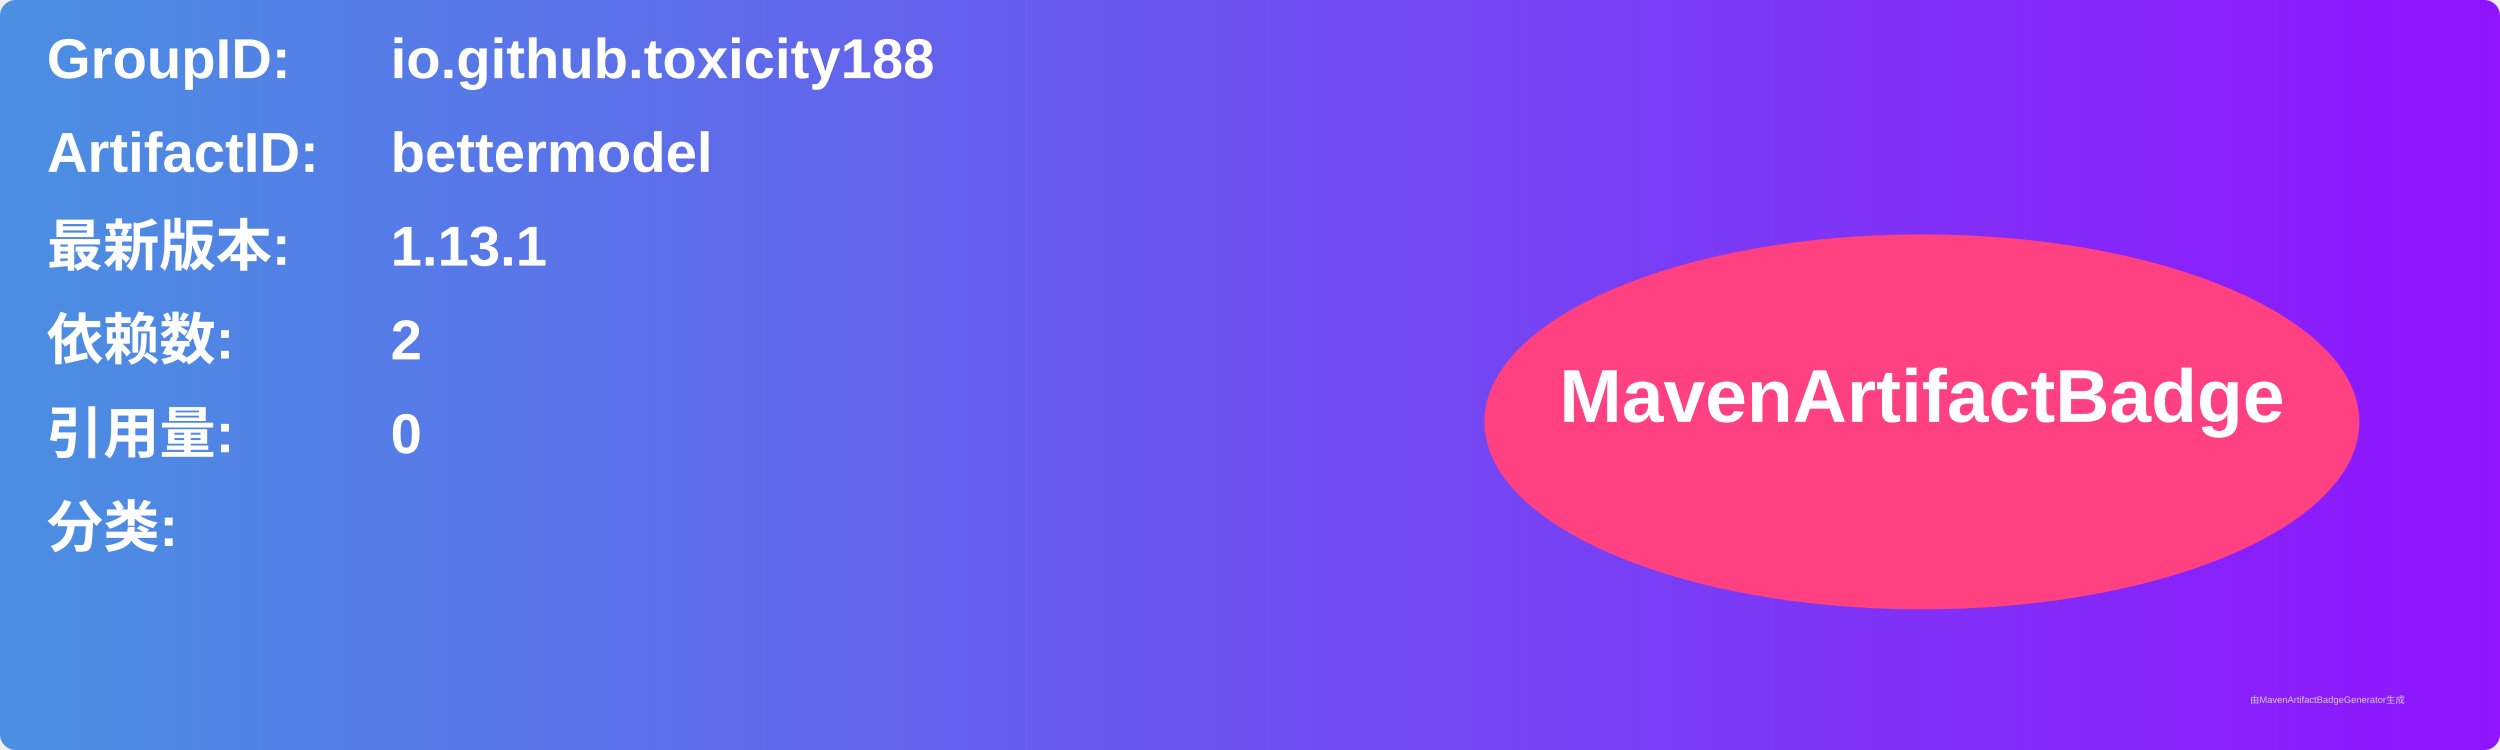
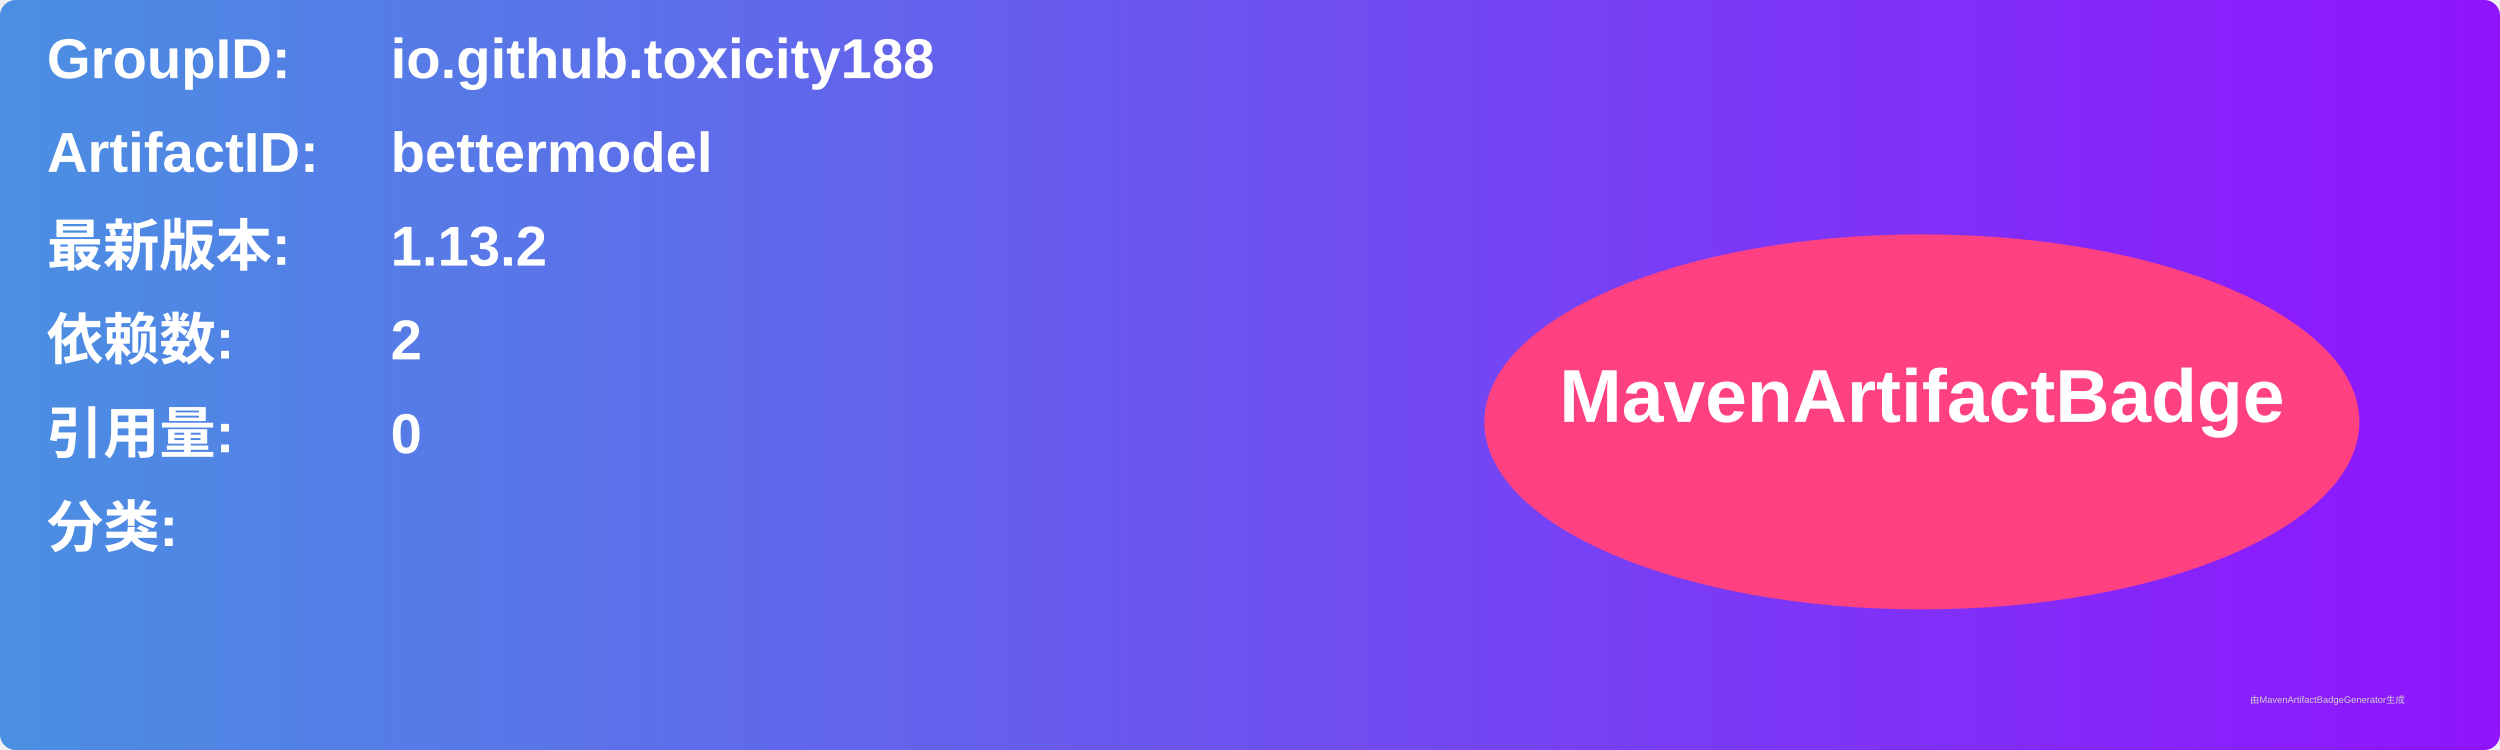
<svg xmlns="http://www.w3.org/2000/svg" width="800" height="240" viewBox="0 0 800 240">
  <linearGradient id="grad" x1="0%" y1="0%" x2="100%" y2="0%">
    <stop offset="0%" stop-color="#4a90e2" />
    <stop offset="100%" stop-color="#9013fe" />
  </linearGradient>
  <rect width="100%" height="100%" rx="5" ry="5" fill="url(#grad)" />
  <g transform="translate(15, 15)">
    <text x="0" y="10" font-family="Arial" font-size="18" fill="white" font-weight="bold" width="260">GroupID:</text>
    <text x="110" y="10" font-family="Arial" font-size="18" fill="white" font-weight="bold" width="460">io.github.toxicity188</text>
    <text x="0" y="40" font-family="Arial" font-size="18" fill="white" font-weight="bold" width="260">ArtifactID:</text>
    <text x="110" y="40" font-family="Arial" font-size="18" fill="white" font-weight="bold" width="460">bettermodel</text>
    <text x="0" y="70" font-family="Arial" font-size="18" fill="white" font-weight="bold">最新版本:</text>
    <text x="110" y="70" font-family="Arial" font-size="18" fill="white" font-weight="bold">
-       <tspan font-weight="bold">1.13.1</tspan>
+       <tspan font-weight="bold">1.13.2</tspan>
    </text>
    <text x="0" y="100" font-family="Arial" font-size="18" fill="white" font-weight="bold">依赖数: </text>
    <text x="110" y="100" font-family="Arial" font-size="18" fill="white">
      <tspan font-weight="bold">2</tspan>
    </text>
    <text x="0" y="130" font-family="Arial" font-size="18" fill="white" font-weight="bold">引用量: </text>
    <text x="110" y="130" font-family="Arial" font-size="18" fill="white">
      <tspan font-weight="bold">0</tspan>
    </text>
    <text x="0" y="160" font-family="Arial" font-size="18" fill="white" font-weight="bold">分类:</text>
    <text x="10" y="190" font-family="Arial" font-size="10" fill="white">
      <tspan font-weight="bold" />
    </text>
    <ellipse cx="600" cy="120" rx="140" ry="60" fill="#ff4081" />
    <text x="600" y="120" text-anchor="middle" font-family="Arial" font-size="24" fill="white" font-weight="bold">MavenArtifactBadge</text>
  </g>
  <text x="720" y="225" font-family="Arial" font-size="3" fill="#d0d0d0">由MavenArtifactBadgeGenerator生成</text>
</svg>
